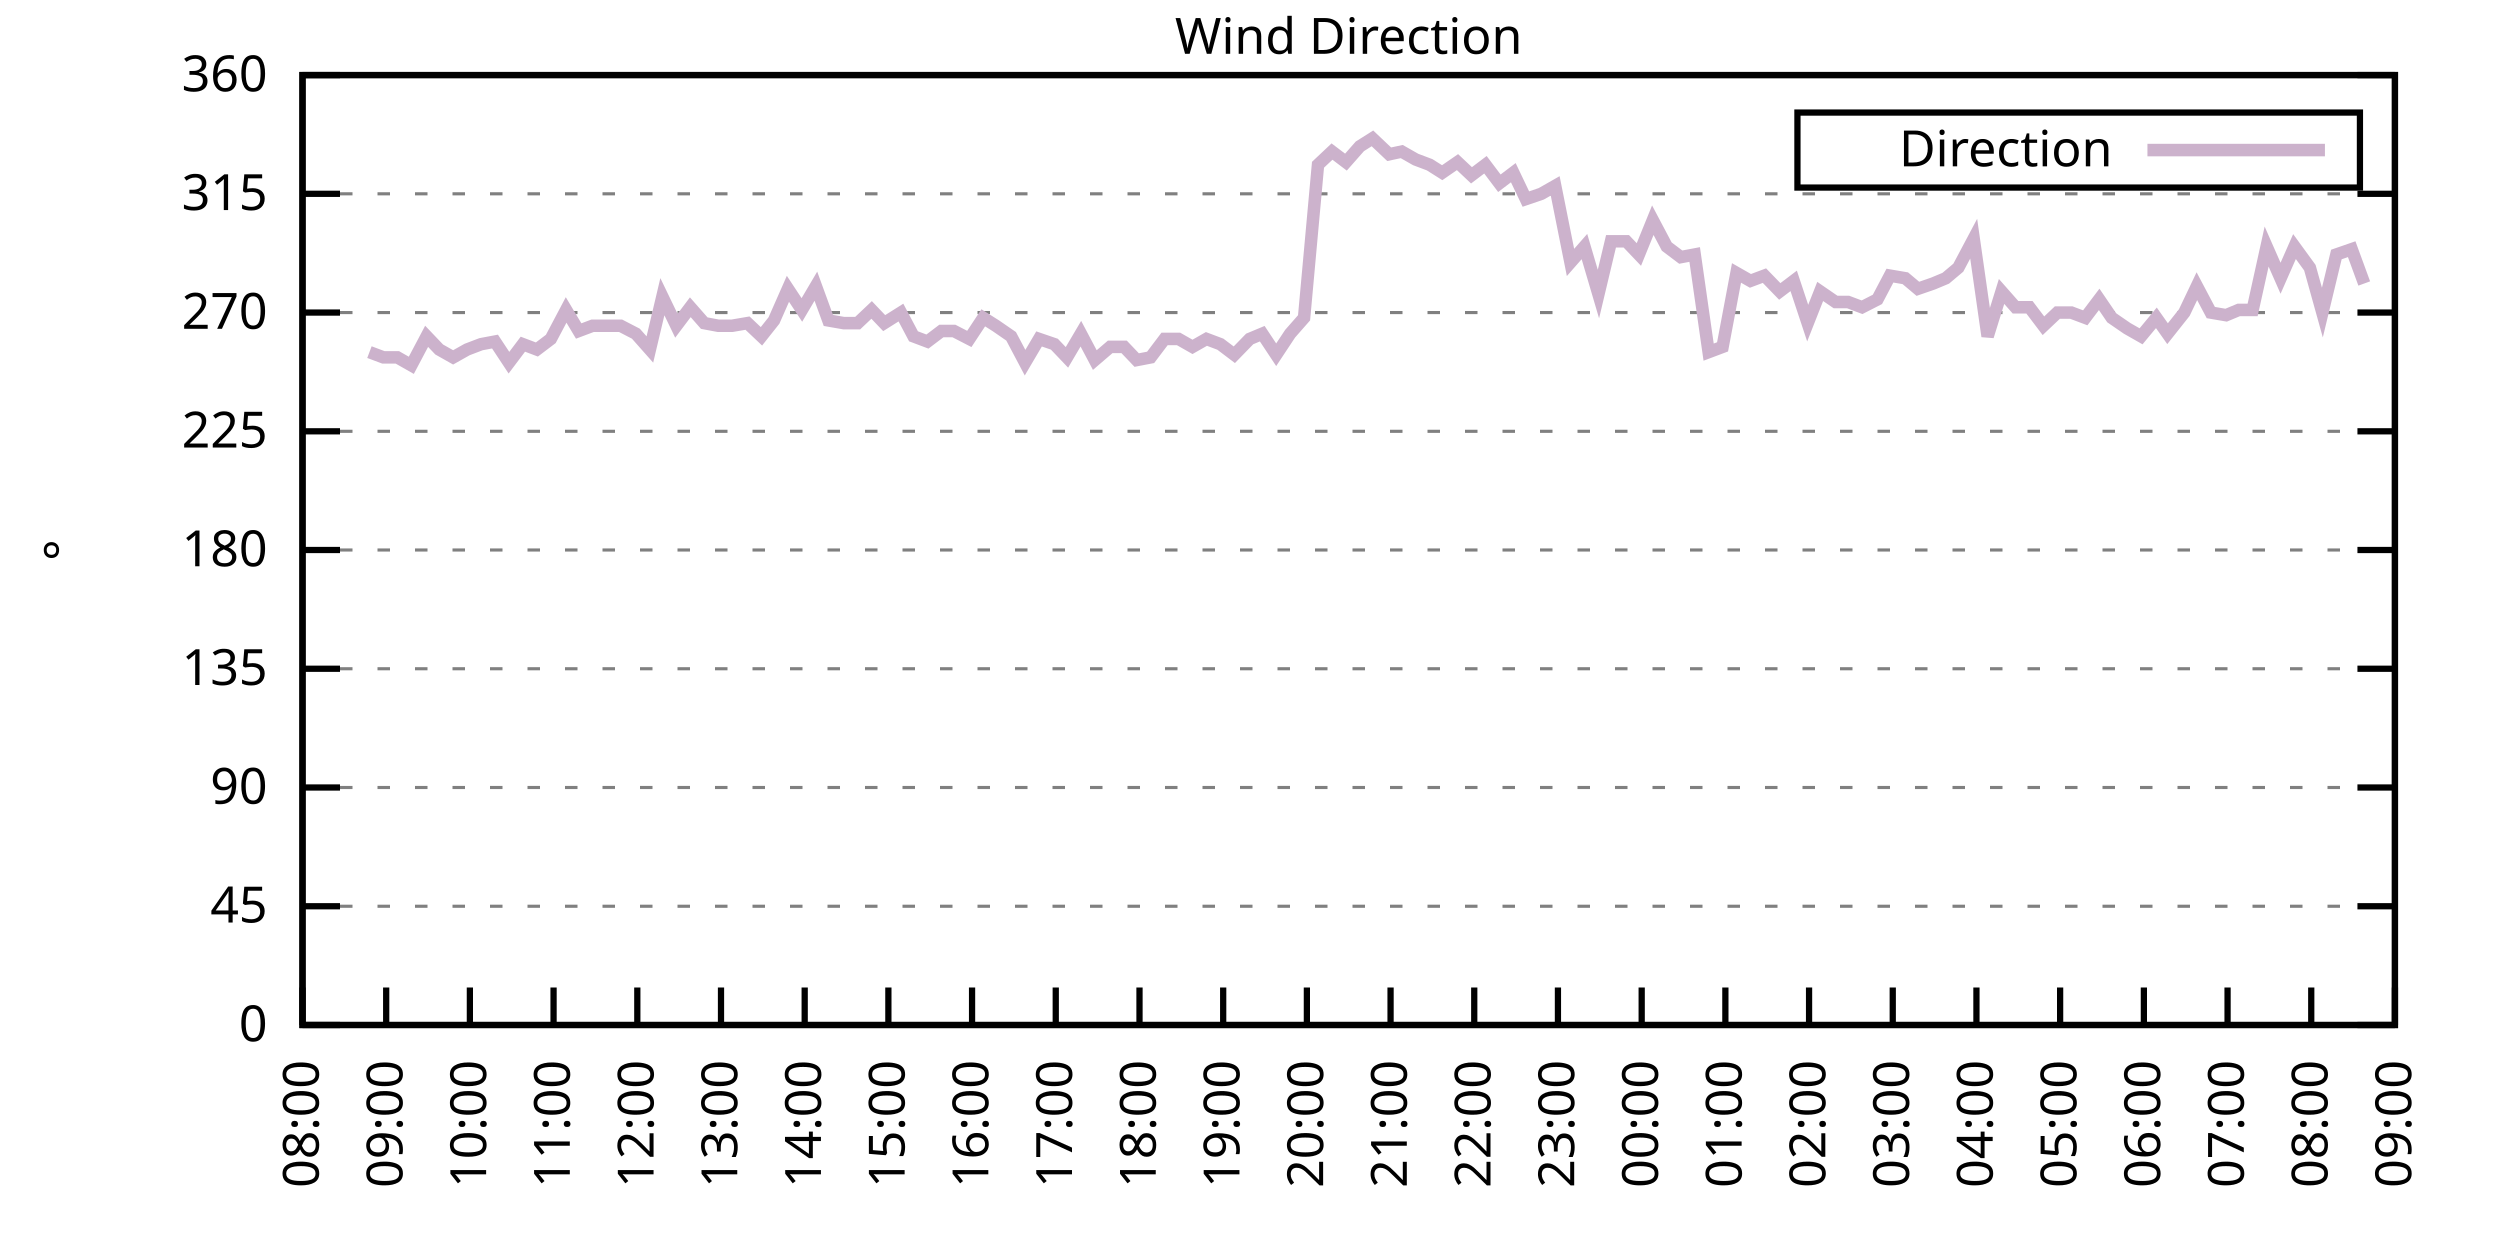
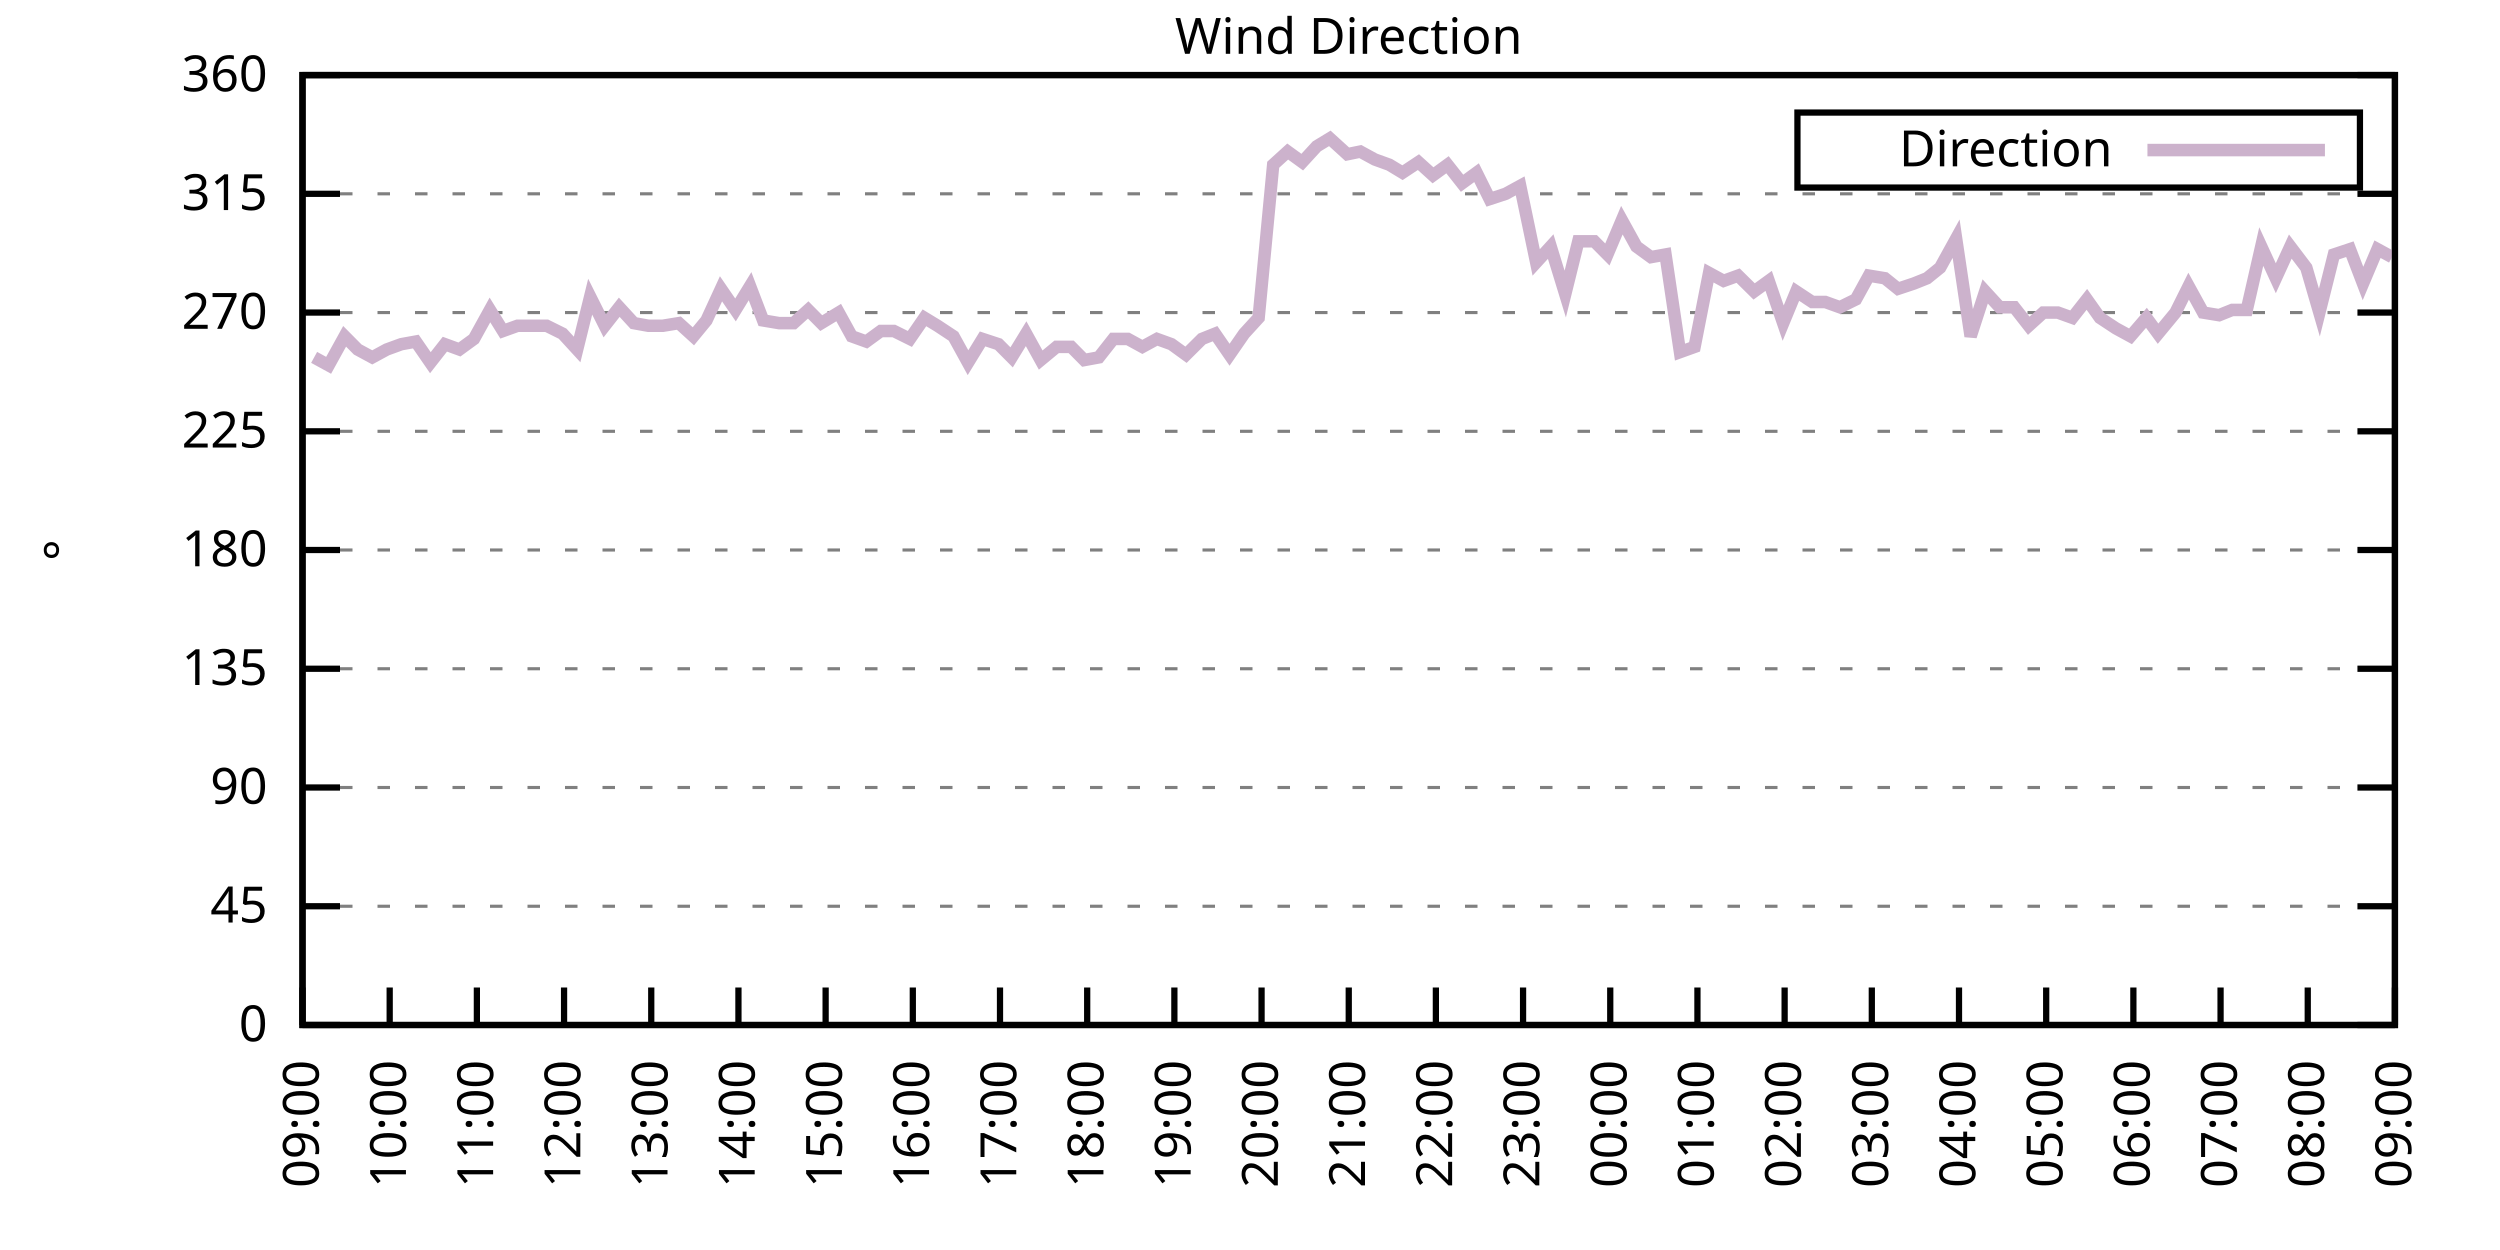
<svg xmlns="http://www.w3.org/2000/svg" xmlns:xlink="http://www.w3.org/1999/xlink" width="400" height="200" viewBox="0 0 400 200">
  <g id="gnuplot_canvas">
    <rect x="0" y="0" width="400" height="200" fill="none" />
    <defs>
      <circle id="gpDot" r="0.5" stroke-width="0.5" stroke="currentColor" />
      <path id="gpPt0" stroke-width="0.333" stroke="currentColor" d="M-1,0 h2 M0,-1 v2" />
      <path id="gpPt1" stroke-width="0.333" stroke="currentColor" d="M-1,-1 L1,1 M1,-1 L-1,1" />
      <path id="gpPt2" stroke-width="0.333" stroke="currentColor" d="M-1,0 L1,0 M0,-1 L0,1 M-1,-1 L1,1 M-1,1 L1,-1" />
      <rect id="gpPt3" stroke-width="0.333" stroke="currentColor" x="-1" y="-1" width="2" height="2" />
      <rect id="gpPt4" stroke-width="0.333" stroke="currentColor" fill="currentColor" x="-1" y="-1" width="2" height="2" />
      <circle id="gpPt5" stroke-width="0.333" stroke="currentColor" cx="0" cy="0" r="1" />
      <use xlink:href="#gpPt5" id="gpPt6" fill="currentColor" stroke="none" />
      <path id="gpPt7" stroke-width="0.333" stroke="currentColor" d="M0,-1.33 L-1.33,0.67 L1.33,0.67 z" />
      <use xlink:href="#gpPt7" id="gpPt8" fill="currentColor" stroke="none" />
      <use xlink:href="#gpPt7" id="gpPt9" stroke="currentColor" transform="rotate(180)" />
      <use xlink:href="#gpPt9" id="gpPt10" fill="currentColor" stroke="none" />
      <use xlink:href="#gpPt3" id="gpPt11" stroke="currentColor" transform="rotate(45)" />
      <use xlink:href="#gpPt11" id="gpPt12" fill="currentColor" stroke="none" />
      <path id="gpPt13" stroke-width="0.333" stroke="currentColor" d="M0,1.330 L1.265,0.411 L0.782,-1.067 L-0.782,-1.076 L-1.265,0.411 z" />
      <use xlink:href="#gpPt13" id="gpPt14" fill="currentColor" stroke="none" />
      <filter id="textbox" filterUnits="objectBoundingBox" x="0" y="0" height="1" width="1">
        <feFlood flood-color="white" flood-opacity="1" result="bgnd" />
        <feComposite in="SourceGraphic" in2="bgnd" operator="atop" />
      </filter>
      <filter id="greybox" filterUnits="objectBoundingBox" x="0" y="0" height="1" width="1">
        <feFlood flood-color="lightgrey" flood-opacity="1" result="grey" />
        <feComposite in="SourceGraphic" in2="grey" operator="atop" />
      </filter>
    </defs>
    <g fill="none" color="white" stroke="currentColor" stroke-width="1.00" stroke-linecap="butt" stroke-linejoin="miter">
</g>
    <g fill="none" color="black" stroke="currentColor" stroke-width="1.00" stroke-linecap="butt" stroke-linejoin="miter">
      <g stroke="none" shape-rendering="crispEdges">
        <polygon fill="rgb(255, 255, 255)" points="48.40,164.00 383.18,164.00 383.18,12.02 48.40,12.02 " />
      </g>
    </g>
    <g fill="none" color="black" stroke="currentColor" stroke-width="1.00" stroke-linecap="butt" stroke-linejoin="miter">
</g>
    <g fill="none" color="black" stroke="black" stroke-width="0.50" stroke-linecap="butt" stroke-linejoin="miter">
</g>
    <g fill="none" color="gray" stroke="currentColor" stroke-width="0.50" stroke-linecap="butt" stroke-linejoin="miter">
      <path stroke="gray" stroke-dasharray="2,4" class="gridline" d="M48.40,164.00 L383.19,164.00  " />
    </g>
    <g fill="none" color="gray" stroke="gray" stroke-width="1.00" stroke-linecap="butt" stroke-linejoin="miter">
</g>
    <g fill="none" color="black" stroke="currentColor" stroke-width="1.00" stroke-linecap="butt" stroke-linejoin="miter">
      <path stroke="black" d="M48.40,164.00 L54.40,164.00 M383.19,164.00 L377.19,164.00  " />
      <g transform="translate(42.80,166.60)" stroke="none" fill="black" font-family="Sans" font-size="8.00" text-anchor="end">
        <text>
          <tspan font-family="Sans"> 0</tspan>
        </text>
      </g>
    </g>
    <g fill="none" color="black" stroke="currentColor" stroke-width="1.00" stroke-linecap="butt" stroke-linejoin="miter">
</g>
    <g fill="none" color="black" stroke="black" stroke-width="0.50" stroke-linecap="butt" stroke-linejoin="miter">
</g>
    <g fill="none" color="gray" stroke="currentColor" stroke-width="0.50" stroke-linecap="butt" stroke-linejoin="miter">
      <path stroke="gray" stroke-dasharray="2,4" class="gridline" d="M48.40,145.00 L383.19,145.00  " />
    </g>
    <g fill="none" color="gray" stroke="gray" stroke-width="1.00" stroke-linecap="butt" stroke-linejoin="miter">
</g>
    <g fill="none" color="black" stroke="currentColor" stroke-width="1.00" stroke-linecap="butt" stroke-linejoin="miter">
      <path stroke="black" d="M48.40,145.00 L54.40,145.00 M383.19,145.00 L377.19,145.00  " />
      <g transform="translate(42.80,147.60)" stroke="none" fill="black" font-family="Sans" font-size="8.00" text-anchor="end">
        <text>
          <tspan font-family="Sans"> 45</tspan>
        </text>
      </g>
    </g>
    <g fill="none" color="black" stroke="currentColor" stroke-width="1.00" stroke-linecap="butt" stroke-linejoin="miter">
</g>
    <g fill="none" color="black" stroke="black" stroke-width="0.50" stroke-linecap="butt" stroke-linejoin="miter">
</g>
    <g fill="none" color="gray" stroke="currentColor" stroke-width="0.50" stroke-linecap="butt" stroke-linejoin="miter">
      <path stroke="gray" stroke-dasharray="2,4" class="gridline" d="M48.40,126.00 L383.19,126.00  " />
    </g>
    <g fill="none" color="gray" stroke="gray" stroke-width="1.00" stroke-linecap="butt" stroke-linejoin="miter">
</g>
    <g fill="none" color="black" stroke="currentColor" stroke-width="1.00" stroke-linecap="butt" stroke-linejoin="miter">
      <path stroke="black" d="M48.40,126.00 L54.40,126.00 M383.19,126.00 L377.19,126.00  " />
      <g transform="translate(42.80,128.60)" stroke="none" fill="black" font-family="Sans" font-size="8.00" text-anchor="end">
        <text>
          <tspan font-family="Sans"> 90</tspan>
        </text>
      </g>
    </g>
    <g fill="none" color="black" stroke="currentColor" stroke-width="1.00" stroke-linecap="butt" stroke-linejoin="miter">
</g>
    <g fill="none" color="black" stroke="black" stroke-width="0.50" stroke-linecap="butt" stroke-linejoin="miter">
</g>
    <g fill="none" color="gray" stroke="currentColor" stroke-width="0.50" stroke-linecap="butt" stroke-linejoin="miter">
      <path stroke="gray" stroke-dasharray="2,4" class="gridline" d="M48.40,107.00 L383.19,107.00  " />
    </g>
    <g fill="none" color="gray" stroke="gray" stroke-width="1.00" stroke-linecap="butt" stroke-linejoin="miter">
</g>
    <g fill="none" color="black" stroke="currentColor" stroke-width="1.00" stroke-linecap="butt" stroke-linejoin="miter">
      <path stroke="black" d="M48.40,107.00 L54.40,107.00 M383.19,107.00 L377.19,107.00  " />
      <g transform="translate(42.80,109.60)" stroke="none" fill="black" font-family="Sans" font-size="8.00" text-anchor="end">
        <text>
          <tspan font-family="Sans"> 135</tspan>
        </text>
      </g>
    </g>
    <g fill="none" color="black" stroke="currentColor" stroke-width="1.00" stroke-linecap="butt" stroke-linejoin="miter">
</g>
    <g fill="none" color="black" stroke="black" stroke-width="0.50" stroke-linecap="butt" stroke-linejoin="miter">
</g>
    <g fill="none" color="gray" stroke="currentColor" stroke-width="0.50" stroke-linecap="butt" stroke-linejoin="miter">
      <path stroke="gray" stroke-dasharray="2,4" class="gridline" d="M48.40,88.00 L383.19,88.00  " />
    </g>
    <g fill="none" color="gray" stroke="gray" stroke-width="1.00" stroke-linecap="butt" stroke-linejoin="miter">
</g>
    <g fill="none" color="black" stroke="currentColor" stroke-width="1.00" stroke-linecap="butt" stroke-linejoin="miter">
      <path stroke="black" d="M48.40,88.00 L54.40,88.00 M383.19,88.00 L377.19,88.00  " />
      <g transform="translate(42.80,90.60)" stroke="none" fill="black" font-family="Sans" font-size="8.00" text-anchor="end">
        <text>
          <tspan font-family="Sans"> 180</tspan>
        </text>
      </g>
    </g>
    <g fill="none" color="black" stroke="currentColor" stroke-width="1.00" stroke-linecap="butt" stroke-linejoin="miter">
</g>
    <g fill="none" color="black" stroke="black" stroke-width="0.50" stroke-linecap="butt" stroke-linejoin="miter">
</g>
    <g fill="none" color="gray" stroke="currentColor" stroke-width="0.50" stroke-linecap="butt" stroke-linejoin="miter">
      <path stroke="gray" stroke-dasharray="2,4" class="gridline" d="M48.40,69.01 L383.19,69.01  " />
    </g>
    <g fill="none" color="gray" stroke="gray" stroke-width="1.00" stroke-linecap="butt" stroke-linejoin="miter">
</g>
    <g fill="none" color="black" stroke="currentColor" stroke-width="1.00" stroke-linecap="butt" stroke-linejoin="miter">
      <path stroke="black" d="M48.40,69.01 L54.40,69.01 M383.19,69.01 L377.19,69.01  " />
      <g transform="translate(42.80,71.61)" stroke="none" fill="black" font-family="Sans" font-size="8.00" text-anchor="end">
        <text>
          <tspan font-family="Sans"> 225</tspan>
        </text>
      </g>
    </g>
    <g fill="none" color="black" stroke="currentColor" stroke-width="1.00" stroke-linecap="butt" stroke-linejoin="miter">
</g>
    <g fill="none" color="black" stroke="black" stroke-width="0.50" stroke-linecap="butt" stroke-linejoin="miter">
</g>
    <g fill="none" color="gray" stroke="currentColor" stroke-width="0.50" stroke-linecap="butt" stroke-linejoin="miter">
      <path stroke="gray" stroke-dasharray="2,4" class="gridline" d="M48.40,50.01 L383.19,50.01  " />
    </g>
    <g fill="none" color="gray" stroke="gray" stroke-width="1.00" stroke-linecap="butt" stroke-linejoin="miter">
</g>
    <g fill="none" color="black" stroke="currentColor" stroke-width="1.00" stroke-linecap="butt" stroke-linejoin="miter">
      <path stroke="black" d="M48.40,50.01 L54.40,50.01 M383.19,50.01 L377.19,50.01  " />
      <g transform="translate(42.80,52.61)" stroke="none" fill="black" font-family="Sans" font-size="8.00" text-anchor="end">
        <text>
          <tspan font-family="Sans"> 270</tspan>
        </text>
      </g>
    </g>
    <g fill="none" color="black" stroke="currentColor" stroke-width="1.00" stroke-linecap="butt" stroke-linejoin="miter">
</g>
    <g fill="none" color="black" stroke="black" stroke-width="0.50" stroke-linecap="butt" stroke-linejoin="miter">
</g>
    <g fill="none" color="gray" stroke="currentColor" stroke-width="0.50" stroke-linecap="butt" stroke-linejoin="miter">
      <path stroke="gray" stroke-dasharray="2,4" class="gridline" d="M48.40,31.01 L383.19,31.01  " />
    </g>
    <g fill="none" color="gray" stroke="gray" stroke-width="1.00" stroke-linecap="butt" stroke-linejoin="miter">
</g>
    <g fill="none" color="black" stroke="currentColor" stroke-width="1.00" stroke-linecap="butt" stroke-linejoin="miter">
      <path stroke="black" d="M48.40,31.01 L54.40,31.01 M383.19,31.01 L377.19,31.01  " />
      <g transform="translate(42.80,33.61)" stroke="none" fill="black" font-family="Sans" font-size="8.00" text-anchor="end">
        <text>
          <tspan font-family="Sans"> 315</tspan>
        </text>
      </g>
    </g>
    <g fill="none" color="black" stroke="currentColor" stroke-width="1.00" stroke-linecap="butt" stroke-linejoin="miter">
</g>
    <g fill="none" color="black" stroke="black" stroke-width="0.50" stroke-linecap="butt" stroke-linejoin="miter">
</g>
    <g fill="none" color="gray" stroke="currentColor" stroke-width="0.50" stroke-linecap="butt" stroke-linejoin="miter">
      <path stroke="gray" stroke-dasharray="2,4" class="gridline" d="M48.40,12.01 L383.19,12.01  " />
    </g>
    <g fill="none" color="gray" stroke="gray" stroke-width="1.00" stroke-linecap="butt" stroke-linejoin="miter">
</g>
    <g fill="none" color="black" stroke="currentColor" stroke-width="1.00" stroke-linecap="butt" stroke-linejoin="miter">
      <path stroke="black" d="M48.40,12.01 L54.40,12.01 M383.19,12.01 L377.19,12.01  " />
      <g transform="translate(42.80,14.61)" stroke="none" fill="black" font-family="Sans" font-size="8.00" text-anchor="end">
        <text>
          <tspan font-family="Sans"> 360</tspan>
        </text>
      </g>
    </g>
    <g fill="none" color="black" stroke="currentColor" stroke-width="1.00" stroke-linecap="butt" stroke-linejoin="miter">
      <path stroke="black" d="M48.40,164.00 L48.40,158.00  " />
      <g transform="translate(51.00,169.60) rotate(270.00)" stroke="none" fill="black" font-family="Sans" font-size="8.00" text-anchor="end">
        <text>
-           <tspan font-family="Sans">08:00</tspan>
-         </text>
-       </g>
-     </g>
-     <g fill="none" color="black" stroke="currentColor" stroke-width="1.00" stroke-linecap="butt" stroke-linejoin="miter">
-       <path stroke="black" d="M61.79,164.00 L61.79,158.00  " />
-       <g transform="translate(64.39,169.60) rotate(270.00)" stroke="none" fill="black" font-family="Sans" font-size="8.00" text-anchor="end">
-         <text>
          <tspan font-family="Sans">09:00</tspan>
        </text>
      </g>
    </g>
    <g fill="none" color="black" stroke="currentColor" stroke-width="1.00" stroke-linecap="butt" stroke-linejoin="miter">
-       <path stroke="black" d="M75.18,164.00 L75.18,158.00  " />
-       <g transform="translate(77.78,169.60) rotate(270.00)" stroke="none" fill="black" font-family="Sans" font-size="8.00" text-anchor="end">
+       <path stroke="black" d="M62.35,164.00 L62.35,158.00  " />
+       <g transform="translate(64.95,169.60) rotate(270.00)" stroke="none" fill="black" font-family="Sans" font-size="8.00" text-anchor="end">
        <text>
          <tspan font-family="Sans">10:00</tspan>
        </text>
      </g>
    </g>
    <g fill="none" color="black" stroke="currentColor" stroke-width="1.00" stroke-linecap="butt" stroke-linejoin="miter">
-       <path stroke="black" d="M88.57,164.00 L88.57,158.00  " />
-       <g transform="translate(91.17,169.60) rotate(270.00)" stroke="none" fill="black" font-family="Sans" font-size="8.00" text-anchor="end">
+       <path stroke="black" d="M76.30,164.00 L76.30,158.00  " />
+       <g transform="translate(78.90,169.60) rotate(270.00)" stroke="none" fill="black" font-family="Sans" font-size="8.00" text-anchor="end">
        <text>
          <tspan font-family="Sans">11:00</tspan>
        </text>
      </g>
    </g>
    <g fill="none" color="black" stroke="currentColor" stroke-width="1.00" stroke-linecap="butt" stroke-linejoin="miter">
-       <path stroke="black" d="M101.97,164.00 L101.97,158.00  " />
-       <g transform="translate(104.57,169.60) rotate(270.00)" stroke="none" fill="black" font-family="Sans" font-size="8.00" text-anchor="end">
+       <path stroke="black" d="M90.25,164.00 L90.25,158.00  " />
+       <g transform="translate(92.85,169.60) rotate(270.00)" stroke="none" fill="black" font-family="Sans" font-size="8.00" text-anchor="end">
        <text>
          <tspan font-family="Sans">12:00</tspan>
        </text>
      </g>
    </g>
    <g fill="none" color="black" stroke="currentColor" stroke-width="1.00" stroke-linecap="butt" stroke-linejoin="miter">
-       <path stroke="black" d="M115.36,164.00 L115.36,158.00  " />
-       <g transform="translate(117.96,169.60) rotate(270.00)" stroke="none" fill="black" font-family="Sans" font-size="8.00" text-anchor="end">
+       <path stroke="black" d="M104.20,164.00 L104.20,158.00  " />
+       <g transform="translate(106.80,169.60) rotate(270.00)" stroke="none" fill="black" font-family="Sans" font-size="8.00" text-anchor="end">
        <text>
          <tspan font-family="Sans">13:00</tspan>
        </text>
      </g>
    </g>
    <g fill="none" color="black" stroke="currentColor" stroke-width="1.00" stroke-linecap="butt" stroke-linejoin="miter">
-       <path stroke="black" d="M128.75,164.00 L128.75,158.00  " />
-       <g transform="translate(131.35,169.60) rotate(270.00)" stroke="none" fill="black" font-family="Sans" font-size="8.00" text-anchor="end">
+       <path stroke="black" d="M118.15,164.00 L118.15,158.00  " />
+       <g transform="translate(120.75,169.60) rotate(270.00)" stroke="none" fill="black" font-family="Sans" font-size="8.00" text-anchor="end">
        <text>
          <tspan font-family="Sans">14:00</tspan>
        </text>
      </g>
    </g>
    <g fill="none" color="black" stroke="currentColor" stroke-width="1.00" stroke-linecap="butt" stroke-linejoin="miter">
-       <path stroke="black" d="M142.14,164.00 L142.14,158.00  " />
-       <g transform="translate(144.74,169.60) rotate(270.00)" stroke="none" fill="black" font-family="Sans" font-size="8.00" text-anchor="end">
+       <path stroke="black" d="M132.10,164.00 L132.10,158.00  " />
+       <g transform="translate(134.70,169.60) rotate(270.00)" stroke="none" fill="black" font-family="Sans" font-size="8.00" text-anchor="end">
        <text>
          <tspan font-family="Sans">15:00</tspan>
        </text>
      </g>
    </g>
    <g fill="none" color="black" stroke="currentColor" stroke-width="1.00" stroke-linecap="butt" stroke-linejoin="miter">
-       <path stroke="black" d="M155.53,164.00 L155.53,158.00  " />
-       <g transform="translate(158.13,169.60) rotate(270.00)" stroke="none" fill="black" font-family="Sans" font-size="8.00" text-anchor="end">
+       <path stroke="black" d="M146.05,164.00 L146.05,158.00  " />
+       <g transform="translate(148.65,169.60) rotate(270.00)" stroke="none" fill="black" font-family="Sans" font-size="8.00" text-anchor="end">
        <text>
          <tspan font-family="Sans">16:00</tspan>
        </text>
      </g>
    </g>
    <g fill="none" color="black" stroke="currentColor" stroke-width="1.00" stroke-linecap="butt" stroke-linejoin="miter">
-       <path stroke="black" d="M168.92,164.00 L168.92,158.00  " />
-       <g transform="translate(171.52,169.60) rotate(270.00)" stroke="none" fill="black" font-family="Sans" font-size="8.00" text-anchor="end">
+       <path stroke="black" d="M160.00,164.00 L160.00,158.00  " />
+       <g transform="translate(162.60,169.60) rotate(270.00)" stroke="none" fill="black" font-family="Sans" font-size="8.00" text-anchor="end">
        <text>
          <tspan font-family="Sans">17:00</tspan>
        </text>
      </g>
    </g>
    <g fill="none" color="black" stroke="currentColor" stroke-width="1.00" stroke-linecap="butt" stroke-linejoin="miter">
-       <path stroke="black" d="M182.32,164.00 L182.32,158.00  " />
-       <g transform="translate(184.92,169.60) rotate(270.00)" stroke="none" fill="black" font-family="Sans" font-size="8.00" text-anchor="end">
+       <path stroke="black" d="M173.95,164.00 L173.95,158.00  " />
+       <g transform="translate(176.55,169.60) rotate(270.00)" stroke="none" fill="black" font-family="Sans" font-size="8.00" text-anchor="end">
        <text>
          <tspan font-family="Sans">18:00</tspan>
        </text>
      </g>
    </g>
    <g fill="none" color="black" stroke="currentColor" stroke-width="1.00" stroke-linecap="butt" stroke-linejoin="miter">
-       <path stroke="black" d="M195.71,164.00 L195.71,158.00  " />
-       <g transform="translate(198.31,169.60) rotate(270.00)" stroke="none" fill="black" font-family="Sans" font-size="8.00" text-anchor="end">
+       <path stroke="black" d="M187.90,164.00 L187.90,158.00  " />
+       <g transform="translate(190.50,169.60) rotate(270.00)" stroke="none" fill="black" font-family="Sans" font-size="8.00" text-anchor="end">
        <text>
          <tspan font-family="Sans">19:00</tspan>
        </text>
      </g>
    </g>
    <g fill="none" color="black" stroke="currentColor" stroke-width="1.00" stroke-linecap="butt" stroke-linejoin="miter">
-       <path stroke="black" d="M209.10,164.00 L209.10,158.00  " />
-       <g transform="translate(211.70,169.60) rotate(270.00)" stroke="none" fill="black" font-family="Sans" font-size="8.00" text-anchor="end">
+       <path stroke="black" d="M201.85,164.00 L201.85,158.00  " />
+       <g transform="translate(204.45,169.60) rotate(270.00)" stroke="none" fill="black" font-family="Sans" font-size="8.00" text-anchor="end">
        <text>
          <tspan font-family="Sans">20:00</tspan>
        </text>
      </g>
    </g>
    <g fill="none" color="black" stroke="currentColor" stroke-width="1.00" stroke-linecap="butt" stroke-linejoin="miter">
-       <path stroke="black" d="M222.49,164.00 L222.49,158.00  " />
-       <g transform="translate(225.09,169.60) rotate(270.00)" stroke="none" fill="black" font-family="Sans" font-size="8.00" text-anchor="end">
+       <path stroke="black" d="M215.80,164.00 L215.80,158.00  " />
+       <g transform="translate(218.40,169.60) rotate(270.00)" stroke="none" fill="black" font-family="Sans" font-size="8.00" text-anchor="end">
        <text>
          <tspan font-family="Sans">21:00</tspan>
        </text>
      </g>
    </g>
    <g fill="none" color="black" stroke="currentColor" stroke-width="1.00" stroke-linecap="butt" stroke-linejoin="miter">
-       <path stroke="black" d="M235.88,164.00 L235.88,158.00  " />
-       <g transform="translate(238.48,169.60) rotate(270.00)" stroke="none" fill="black" font-family="Sans" font-size="8.00" text-anchor="end">
+       <path stroke="black" d="M229.74,164.00 L229.74,158.00  " />
+       <g transform="translate(232.34,169.60) rotate(270.00)" stroke="none" fill="black" font-family="Sans" font-size="8.00" text-anchor="end">
        <text>
          <tspan font-family="Sans">22:00</tspan>
        </text>
      </g>
    </g>
    <g fill="none" color="black" stroke="currentColor" stroke-width="1.00" stroke-linecap="butt" stroke-linejoin="miter">
-       <path stroke="black" d="M249.27,164.00 L249.27,158.00  " />
-       <g transform="translate(251.87,169.60) rotate(270.00)" stroke="none" fill="black" font-family="Sans" font-size="8.00" text-anchor="end">
+       <path stroke="black" d="M243.69,164.00 L243.69,158.00  " />
+       <g transform="translate(246.29,169.60) rotate(270.00)" stroke="none" fill="black" font-family="Sans" font-size="8.00" text-anchor="end">
        <text>
          <tspan font-family="Sans">23:00</tspan>
        </text>
      </g>
    </g>
    <g fill="none" color="black" stroke="currentColor" stroke-width="1.00" stroke-linecap="butt" stroke-linejoin="miter">
-       <path stroke="black" d="M262.67,164.00 L262.67,158.00  " />
-       <g transform="translate(265.27,169.60) rotate(270.00)" stroke="none" fill="black" font-family="Sans" font-size="8.00" text-anchor="end">
+       <path stroke="black" d="M257.64,164.00 L257.64,158.00  " />
+       <g transform="translate(260.24,169.60) rotate(270.00)" stroke="none" fill="black" font-family="Sans" font-size="8.00" text-anchor="end">
        <text>
          <tspan font-family="Sans">00:00</tspan>
        </text>
      </g>
    </g>
    <g fill="none" color="black" stroke="currentColor" stroke-width="1.00" stroke-linecap="butt" stroke-linejoin="miter">
-       <path stroke="black" d="M276.06,164.00 L276.06,158.00  " />
-       <g transform="translate(278.66,169.60) rotate(270.00)" stroke="none" fill="black" font-family="Sans" font-size="8.00" text-anchor="end">
+       <path stroke="black" d="M271.59,164.00 L271.59,158.00  " />
+       <g transform="translate(274.19,169.60) rotate(270.00)" stroke="none" fill="black" font-family="Sans" font-size="8.00" text-anchor="end">
        <text>
          <tspan font-family="Sans">01:00</tspan>
        </text>
      </g>
    </g>
    <g fill="none" color="black" stroke="currentColor" stroke-width="1.00" stroke-linecap="butt" stroke-linejoin="miter">
-       <path stroke="black" d="M289.45,164.00 L289.45,158.00  " />
-       <g transform="translate(292.05,169.60) rotate(270.00)" stroke="none" fill="black" font-family="Sans" font-size="8.00" text-anchor="end">
+       <path stroke="black" d="M285.54,164.00 L285.54,158.00  " />
+       <g transform="translate(288.14,169.60) rotate(270.00)" stroke="none" fill="black" font-family="Sans" font-size="8.00" text-anchor="end">
        <text>
          <tspan font-family="Sans">02:00</tspan>
        </text>
      </g>
    </g>
    <g fill="none" color="black" stroke="currentColor" stroke-width="1.00" stroke-linecap="butt" stroke-linejoin="miter">
-       <path stroke="black" d="M302.84,164.00 L302.84,158.00  " />
-       <g transform="translate(305.44,169.60) rotate(270.00)" stroke="none" fill="black" font-family="Sans" font-size="8.00" text-anchor="end">
+       <path stroke="black" d="M299.49,164.00 L299.49,158.00  " />
+       <g transform="translate(302.09,169.60) rotate(270.00)" stroke="none" fill="black" font-family="Sans" font-size="8.00" text-anchor="end">
        <text>
          <tspan font-family="Sans">03:00</tspan>
        </text>
      </g>
    </g>
    <g fill="none" color="black" stroke="currentColor" stroke-width="1.00" stroke-linecap="butt" stroke-linejoin="miter">
-       <path stroke="black" d="M316.23,164.00 L316.23,158.00  " />
-       <g transform="translate(318.83,169.60) rotate(270.00)" stroke="none" fill="black" font-family="Sans" font-size="8.00" text-anchor="end">
+       <path stroke="black" d="M313.44,164.00 L313.44,158.00  " />
+       <g transform="translate(316.04,169.60) rotate(270.00)" stroke="none" fill="black" font-family="Sans" font-size="8.00" text-anchor="end">
        <text>
          <tspan font-family="Sans">04:00</tspan>
        </text>
      </g>
    </g>
    <g fill="none" color="black" stroke="currentColor" stroke-width="1.00" stroke-linecap="butt" stroke-linejoin="miter">
-       <path stroke="black" d="M329.62,164.00 L329.62,158.00  " />
-       <g transform="translate(332.22,169.60) rotate(270.00)" stroke="none" fill="black" font-family="Sans" font-size="8.00" text-anchor="end">
+       <path stroke="black" d="M327.39,164.00 L327.39,158.00  " />
+       <g transform="translate(329.99,169.60) rotate(270.00)" stroke="none" fill="black" font-family="Sans" font-size="8.00" text-anchor="end">
        <text>
          <tspan font-family="Sans">05:00</tspan>
        </text>
      </g>
    </g>
    <g fill="none" color="black" stroke="currentColor" stroke-width="1.00" stroke-linecap="butt" stroke-linejoin="miter">
-       <path stroke="black" d="M343.02,164.00 L343.02,158.00  " />
-       <g transform="translate(345.62,169.60) rotate(270.00)" stroke="none" fill="black" font-family="Sans" font-size="8.00" text-anchor="end">
+       <path stroke="black" d="M341.34,164.00 L341.34,158.00  " />
+       <g transform="translate(343.94,169.60) rotate(270.00)" stroke="none" fill="black" font-family="Sans" font-size="8.00" text-anchor="end">
        <text>
          <tspan font-family="Sans">06:00</tspan>
        </text>
      </g>
    </g>
    <g fill="none" color="black" stroke="currentColor" stroke-width="1.00" stroke-linecap="butt" stroke-linejoin="miter">
-       <path stroke="black" d="M356.41,164.00 L356.41,158.00  " />
-       <g transform="translate(359.01,169.60) rotate(270.00)" stroke="none" fill="black" font-family="Sans" font-size="8.00" text-anchor="end">
+       <path stroke="black" d="M355.29,164.00 L355.29,158.00  " />
+       <g transform="translate(357.89,169.60) rotate(270.00)" stroke="none" fill="black" font-family="Sans" font-size="8.00" text-anchor="end">
        <text>
          <tspan font-family="Sans">07:00</tspan>
        </text>
      </g>
    </g>
    <g fill="none" color="black" stroke="currentColor" stroke-width="1.00" stroke-linecap="butt" stroke-linejoin="miter">
-       <path stroke="black" d="M369.80,164.00 L369.80,158.00  " />
-       <g transform="translate(372.40,169.60) rotate(270.00)" stroke="none" fill="black" font-family="Sans" font-size="8.00" text-anchor="end">
+       <path stroke="black" d="M369.24,164.00 L369.24,158.00  " />
+       <g transform="translate(371.84,169.60) rotate(270.00)" stroke="none" fill="black" font-family="Sans" font-size="8.00" text-anchor="end">
        <text>
          <tspan font-family="Sans">08:00</tspan>
        </text>
      </g>
    </g>
    <g fill="none" color="black" stroke="currentColor" stroke-width="1.00" stroke-linecap="butt" stroke-linejoin="miter">
      <path stroke="black" d="M383.19,164.00 L383.19,158.00  " />
      <g transform="translate(385.79,169.60) rotate(270.00)" stroke="none" fill="black" font-family="Sans" font-size="8.00" text-anchor="end">
        <text>
          <tspan font-family="Sans">09:00</tspan>
        </text>
      </g>
    </g>
    <g fill="none" color="black" stroke="currentColor" stroke-width="1.00" stroke-linecap="butt" stroke-linejoin="miter">
</g>
    <g fill="none" color="black" stroke="currentColor" stroke-width="1.00" stroke-linecap="butt" stroke-linejoin="miter">
      <path stroke="black" d="M48.40,12.01 L48.40,164.00 L383.19,164.00 L383.19,12.01 L48.40,12.01 Z  " />
    </g>
    <g fill="none" color="black" stroke="currentColor" stroke-width="1.00" stroke-linecap="butt" stroke-linejoin="miter">
</g>
    <g fill="none" color="black" stroke="currentColor" stroke-width="1.00" stroke-linecap="butt" stroke-linejoin="miter">
      <path stroke="black" d="M287.59,30.01 L287.59,18.01 L377.59,18.01 L377.59,30.01 L287.59,30.01 Z  " />
    </g>
    <g id="Wind_direction_plot_1">
      <g fill="none" color="white" stroke="black" stroke-width="2.00" stroke-linecap="butt" stroke-linejoin="miter">
</g>
      <g fill="none" color="black" stroke="currentColor" stroke-width="2.00" stroke-linecap="butt" stroke-linejoin="miter">
        <g transform="translate(337.99,26.61)" stroke="none" fill="black" font-family="Sans" font-size="8.00" text-anchor="end">
          <text>
            <tspan font-family="Sans">Direction</tspan>
          </text>
        </g>
      </g>
      <g fill="none" color="black" stroke="currentColor" stroke-width="2.00" stroke-linecap="butt" stroke-linejoin="miter">
-         <path stroke="rgb(204, 178, 204)" d="M343.59,24.01 L371.99,24.01 M59.11,56.34 L61.35,57.18 L63.58,57.18 L65.81,58.45 L68.26,53.81 L70.27,55.92   L72.50,57.18 L74.74,55.92 L76.97,55.07 L79.20,54.65 L81.43,58.03 L83.66,55.07 L85.90,55.92 L88.13,54.23   L90.58,49.59 L92.59,52.96 L94.82,52.12 L97.06,52.12 L99.29,52.12 L101.74,53.39 L103.98,55.92 L105.98,47.47   L108.22,52.12 L110.45,49.16 L112.68,51.70 L114.91,52.12 L117.14,52.12 L119.60,51.70 L121.83,53.81 L123.84,51.27   L126.07,46.21 L128.30,49.59 L130.54,45.79 L132.54,51.27 L135.00,51.70 L137.23,51.70 L139.46,49.59 L141.47,51.70   L144.15,50.01 L146.16,53.81 L148.39,54.65 L150.62,52.96 L152.63,52.96 L155.09,54.23 L157.32,50.85 L159.33,52.12   L161.78,53.81 L164.01,58.03 L166.25,54.23 L168.70,55.07 L170.71,57.18 L172.94,53.39 L175.17,57.61 L177.63,55.50   L179.86,55.50 L181.87,57.61 L184.10,57.18 L186.33,54.23 L188.57,54.23 L190.80,55.50 L193.03,54.23 L195.26,55.07   L197.49,56.76 L199.95,54.23 L201.96,53.39 L204.19,56.76 L206.42,53.39 L208.65,50.85 L210.88,26.36 L213.12,24.25   L215.35,25.94 L217.58,23.41 L219.59,22.14 L222.27,24.68 L224.28,24.25 L226.51,25.52 L228.74,26.36 L230.75,27.63   L233.20,25.94 L235.44,28.05 L237.67,26.36 L239.90,29.32 L242.13,27.63 L244.14,31.85 L246.60,31.01 L248.83,29.74   L251.28,41.99 L253.51,39.45 L255.75,47.05 L257.76,38.61 L260.21,38.61 L262.22,40.72 L264.45,35.23 L266.68,39.45   L268.92,41.14 L271.15,40.72 L273.38,56.34 L275.61,55.50 L277.84,43.67 L280.07,44.94 L282.31,44.10 L284.76,46.63   L286.99,44.94 L289.23,51.70 L291.23,46.63 L293.69,48.32 L295.70,48.32 L297.93,49.16 L300.39,47.90 L302.39,44.10   L304.85,44.52 L306.86,46.21 L309.31,45.36 L311.32,44.52 L313.33,42.83 L315.79,38.19 L318.02,53.81 L320.25,46.63   L322.48,49.16 L324.71,49.16 L326.95,52.12 L329.18,50.01 L331.41,50.01 L333.64,50.85 L335.87,47.90 L337.88,50.85   L340.34,52.54 L342.57,53.81 L345.02,50.85 L346.81,53.39 L349.49,50.01 L351.50,45.79 L353.73,50.01 L356.18,50.43   L358.19,49.59 L360.42,49.59 L362.66,39.45 L364.89,44.52 L367.12,39.45 L369.58,42.83 L371.58,50.01 L373.82,40.72   L376.27,39.87 L378.28,45.36  " />
+         <path stroke="rgb(204, 178, 204)" d="M343.59,24.01 L371.99,24.01 M50.26,57.18 L52.58,58.45 L55.14,53.81 L57.23,55.92 L59.56,57.18 L61.88,55.92   L64.21,55.07 L66.53,54.65 L68.86,58.03 L71.18,55.07 L73.51,55.92 L75.83,54.23 L78.39,49.59 L80.48,52.96   L82.81,52.12 L85.13,52.12 L87.46,52.12 L90.02,53.39 L92.34,55.92 L94.43,47.47 L96.76,52.12 L99.08,49.16   L101.41,51.70 L103.73,52.12 L106.06,52.12 L108.62,51.70 L110.94,53.81 L113.03,51.27 L115.36,46.21 L117.68,49.59   L120.01,45.79 L122.10,51.27 L124.66,51.70 L126.98,51.70 L129.31,49.59 L131.40,51.70 L134.19,50.01 L136.28,53.81   L138.61,54.65 L140.93,52.96 L143.02,52.96 L145.58,54.23 L147.91,50.85 L150.00,52.12 L152.56,53.81 L154.88,58.03   L157.21,54.23 L159.76,55.07 L161.86,57.18 L164.18,53.39 L166.51,57.61 L169.06,55.50 L171.39,55.50 L173.48,57.61   L175.81,57.18 L178.13,54.23 L180.46,54.23 L182.78,55.50 L185.11,54.23 L187.43,55.07 L189.76,56.76 L192.31,54.23   L194.41,53.39 L196.73,56.76 L199.06,53.39 L201.38,50.85 L203.71,26.36 L206.03,24.25 L208.36,25.94 L210.68,23.41   L212.77,22.14 L215.56,24.68 L217.65,24.25 L219.98,25.52 L222.30,26.36 L224.40,27.63 L226.95,25.94 L229.28,28.05   L231.60,26.36 L233.93,29.32 L236.25,27.63 L238.35,31.85 L240.90,31.01 L243.23,29.74 L245.79,41.99 L248.11,39.45   L250.44,47.05 L252.53,38.61 L255.09,38.61 L257.18,40.72 L259.50,35.23 L261.83,39.45 L264.15,41.14 L266.48,40.72   L268.80,56.34 L271.13,55.50 L273.45,43.67 L275.78,44.94 L278.10,44.10 L280.66,46.63 L282.99,44.94 L285.31,51.70   L287.40,46.63 L289.96,48.32 L292.05,48.32 L294.38,49.16 L296.94,47.90 L299.03,44.10 L301.58,44.52 L303.68,46.21   L306.23,45.36 L308.33,44.52 L310.42,42.83 L312.98,38.19 L315.30,53.81 L317.63,46.63 L319.95,49.16 L322.28,49.16   L324.60,52.12 L326.93,50.01 L329.25,50.01 L331.58,50.85 L333.90,47.90 L335.99,50.85 L338.55,52.54 L340.88,53.81   L343.43,50.85 L345.29,53.39 L348.08,50.01 L350.18,45.79 L352.50,50.01 L355.06,50.43 L357.15,49.59 L359.48,49.59   L361.80,39.45 L364.13,44.52 L366.45,39.45 L369.01,42.83 L371.10,50.01 L373.43,40.72 L375.98,39.87 L378.08,45.36   L380.40,39.87 L382.73,41.14  " />
      </g>
    </g>
    <g fill="none" color="black" stroke="currentColor" stroke-width="2.00" stroke-linecap="butt" stroke-linejoin="miter">
</g>
    <g fill="none" color="black" stroke="black" stroke-width="1.00" stroke-linecap="butt" stroke-linejoin="miter">
</g>
    <g fill="none" color="black" stroke="currentColor" stroke-width="1.00" stroke-linecap="butt" stroke-linejoin="miter">
      <path stroke="black" d="M48.40,12.01 L48.40,164.00 L383.19,164.00 L383.19,12.01 L48.40,12.01 Z  " />
      <g transform="translate(12.80,88.01) rotate(270.00)" stroke="none" fill="black" font-family="Sans" font-size="8.00" text-anchor="middle">
        <text>
          <tspan font-family="Sans">°</tspan>
        </text>
      </g>
    </g>
    <g fill="none" color="black" stroke="currentColor" stroke-width="1.00" stroke-linecap="butt" stroke-linejoin="miter">
</g>
    <g fill="none" color="black" stroke="currentColor" stroke-width="1.00" stroke-linecap="butt" stroke-linejoin="miter">
      <g transform="translate(215.79,8.61)" stroke="none" fill="black" font-family="Sans" font-size="8.00" text-anchor="middle">
        <text>
          <tspan font-family="Sans">Wind Direction</tspan>
        </text>
      </g>
    </g>
    <g fill="none" color="black" stroke="currentColor" stroke-width="1.00" stroke-linecap="butt" stroke-linejoin="miter">
</g>
  </g>
</svg>
